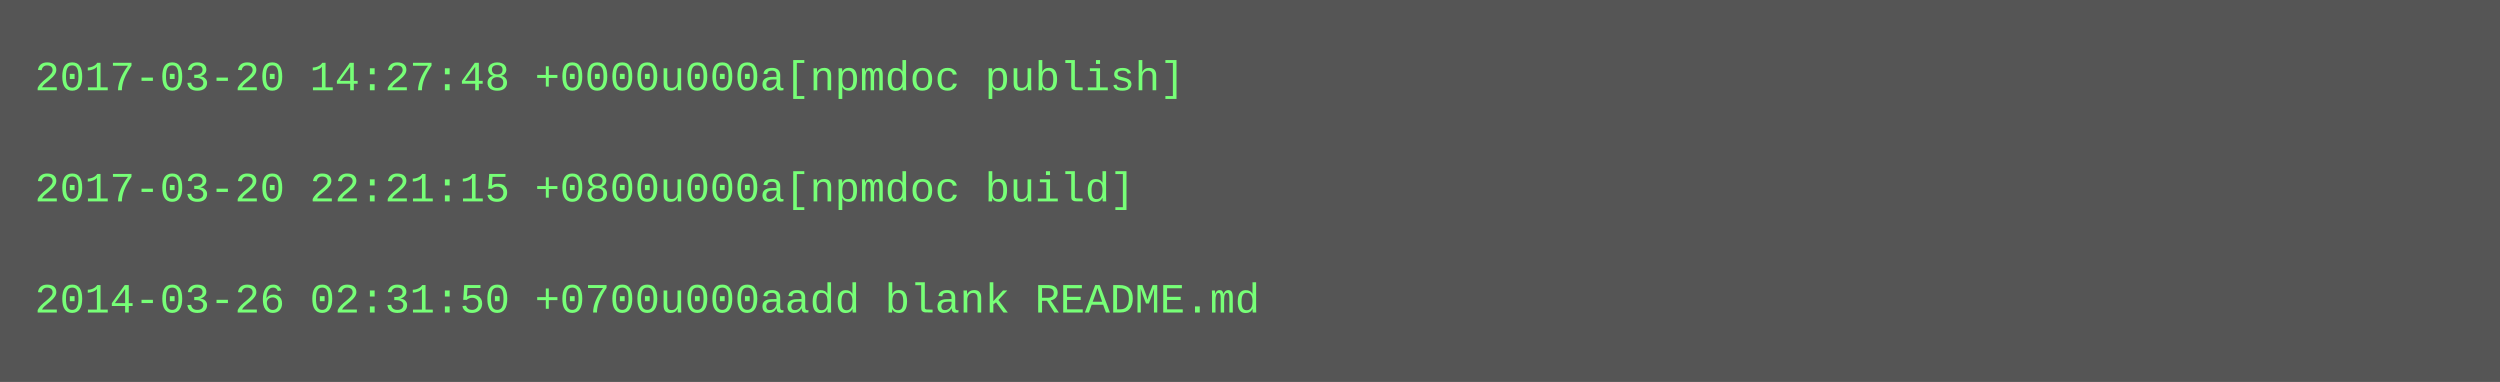
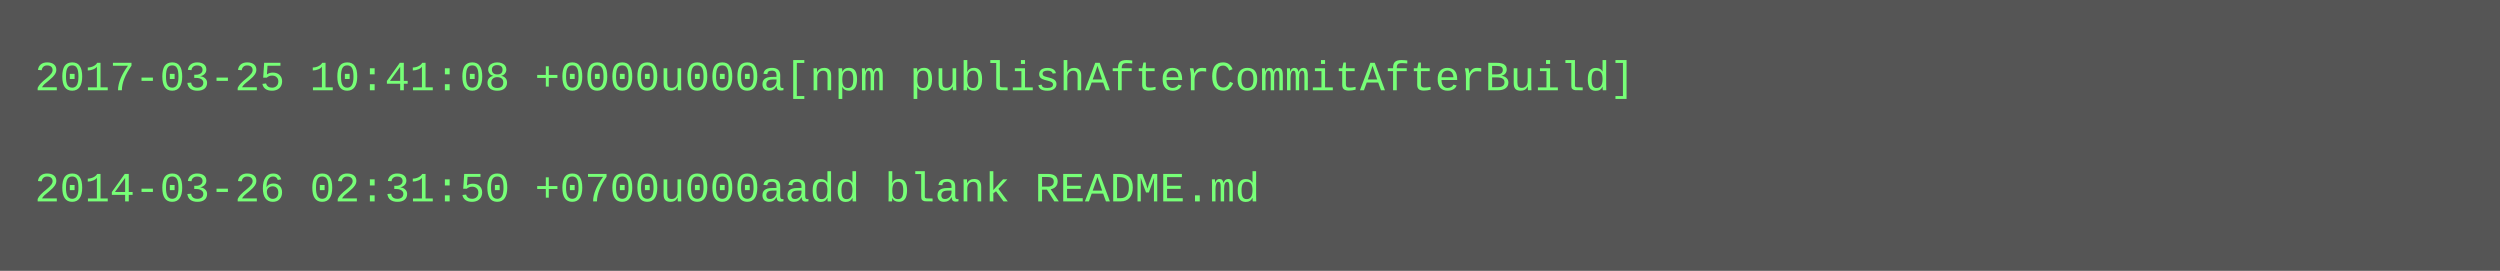
- <svg xmlns="http://www.w3.org/2000/svg" height="110" width="720">
-   <rect height="110" fill="#555" width="720" />
+ <svg xmlns="http://www.w3.org/2000/svg" height="78" width="720">
+   <rect height="78" fill="#555" width="720" />
  <text fill="#7f7" font-family="Courier New" font-size="12" xml:space="preserve">
-     <tspan x="10" y="26">2017-03-20 14:27:48 +0000u000a[npmdoc publish]</tspan>
+     <tspan x="10" y="26">2017-03-25 10:41:08 +0000u000a[npm publishAfterCommitAfterBuild]</tspan>
    <tspan x="10" y="42" />
-     <tspan x="10" y="58">2017-03-20 22:21:15 +0800u000a[npmdoc build]</tspan>
-     <tspan x="10" y="74" />
-     <tspan x="10" y="90">2014-03-26 02:31:50 +0700u000aadd blank README.md</tspan>
+     <tspan x="10" y="58">2014-03-26 02:31:50 +0700u000aadd blank README.md</tspan>
  </text>
</svg>
